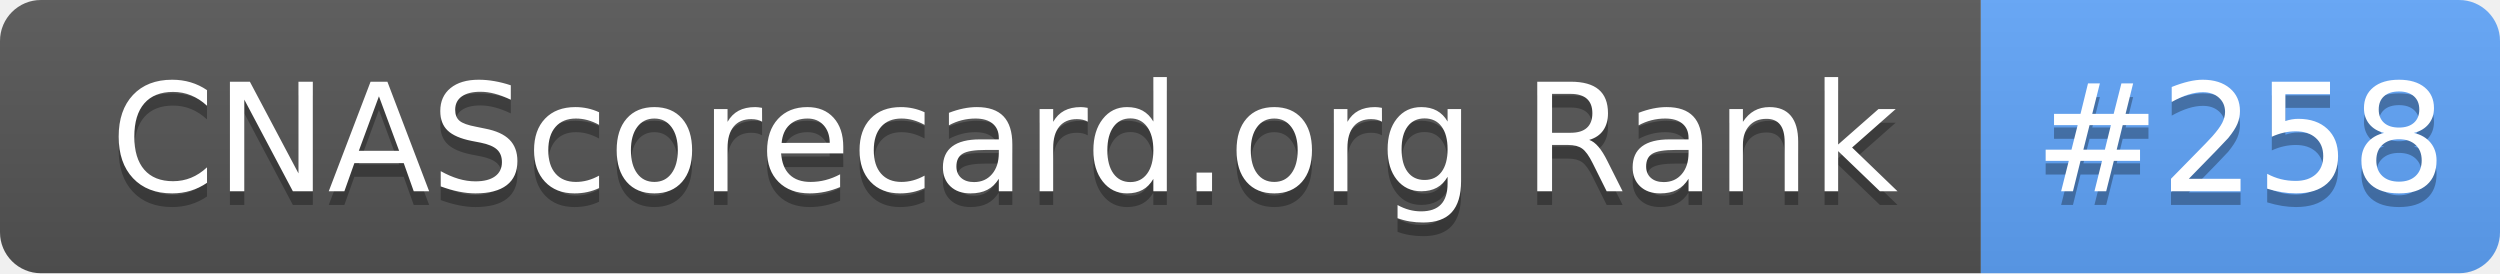
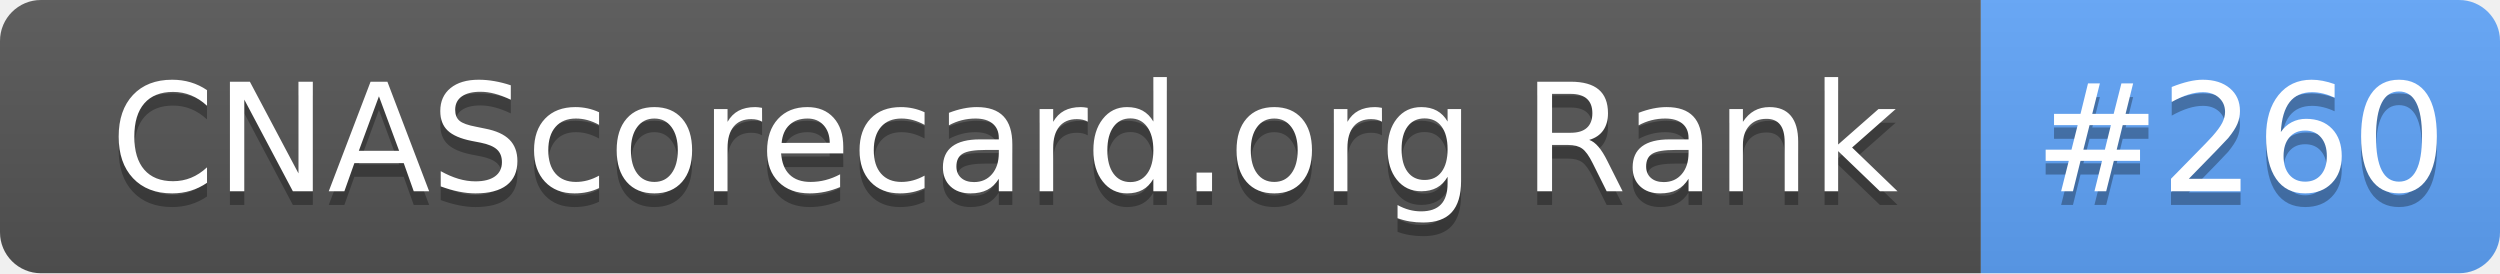
- <svg xmlns="http://www.w3.org/2000/svg" width="183" height="20" role="img" aria-label="CNAScorecard.org Rank: #258">
+ <svg xmlns="http://www.w3.org/2000/svg" width="183" height="20" role="img" aria-label="CNAScorecard.org Rank: #260">
  <linearGradient id="s" x2="0" y2="100%">
    <stop offset="0" stop-color="#bbb" stop-opacity=".1" />
    <stop offset="1" stop-opacity=".1" />
  </linearGradient>
  <clipPath id="r">
    <rect width="183" height="20" rx="3" fill="#fff" />
  </clipPath>
  <g clip-path="url(#r)">
    <rect width="145" height="20" fill="#555" />
    <rect x="145" width="38" height="20" fill="#60A5FA" />
    <rect width="183" height="20" fill="url(#s)" />
  </g>
  <g fill="#fff" text-anchor="middle" font-family="Verdana,Geneva,DejaVu Sans,sans-serif" text-rendering="geometricPrecision" font-size="110">
    <text aria-hidden="true" x="735" y="150" fill="#010101" fill-opacity=".3" transform="scale(.1)" textLength="1350">CNAScorecard.org Rank</text>
    <text x="735" y="140" transform="scale(.1)" fill="#fff" textLength="1350">CNAScorecard.org Rank</text>
-     <text aria-hidden="true" x="1640" y="150" fill="#010101" fill-opacity=".3" transform="scale(.1)" textLength="280">#258</text>
-     <text x="1640" y="140" transform="scale(.1)" fill="#fff" textLength="280">#258</text>
+     <text aria-hidden="true" x="1640" y="150" fill="#010101" fill-opacity=".3" transform="scale(.1)" textLength="280">#260</text>
+     <text x="1640" y="140" transform="scale(.1)" fill="#fff" textLength="280">#260</text>
  </g>
</svg>
